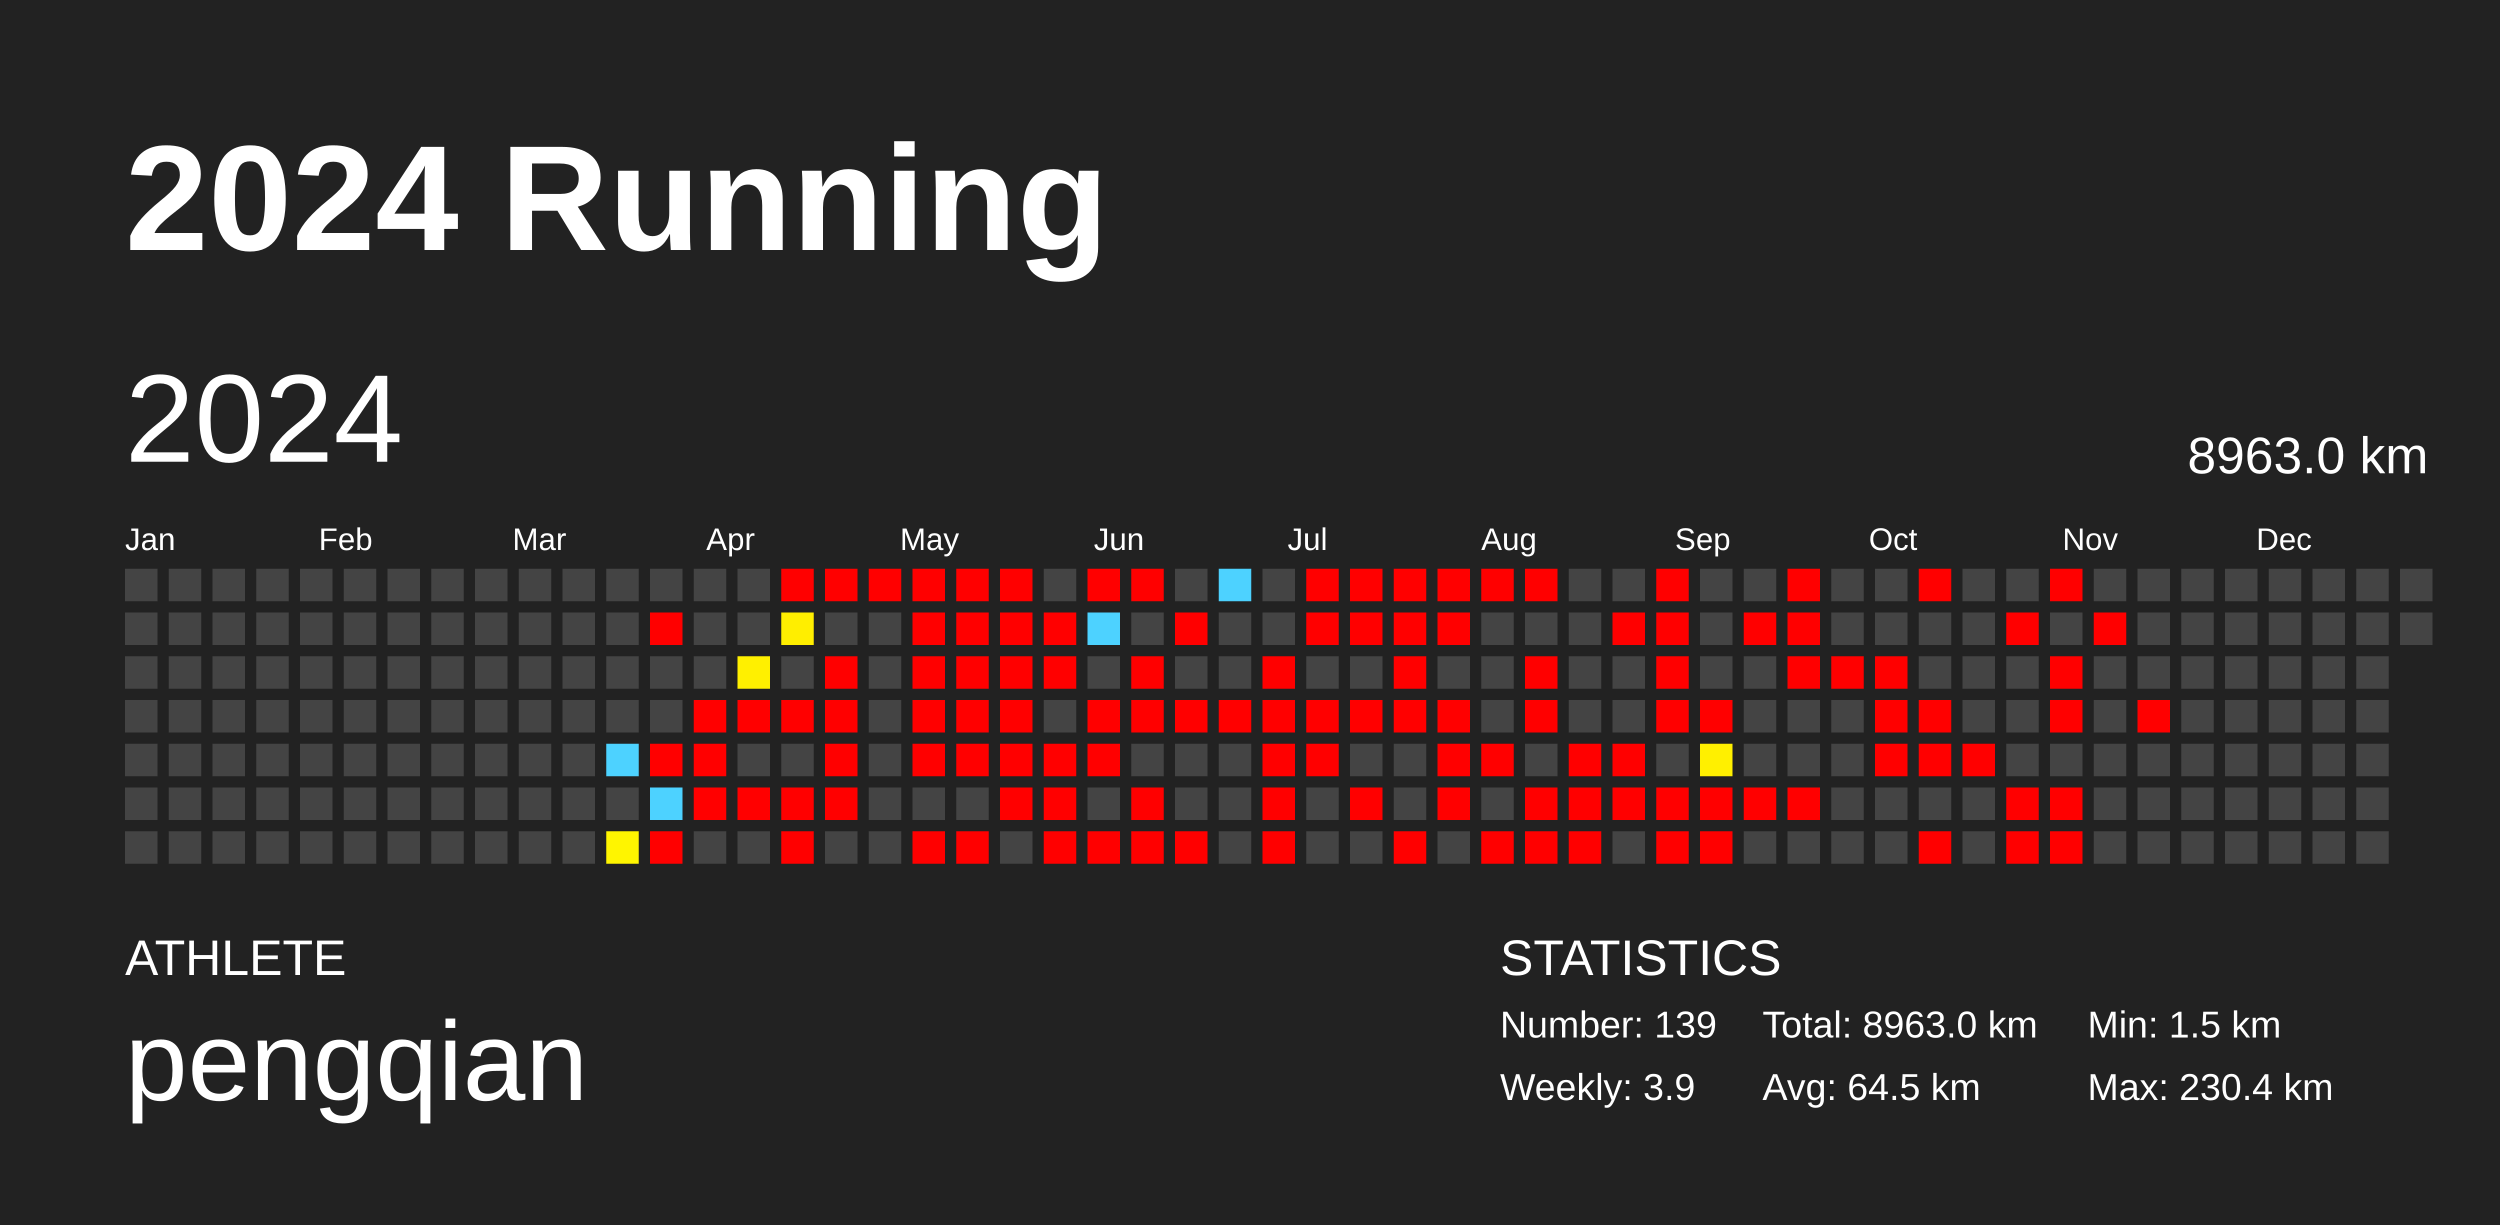
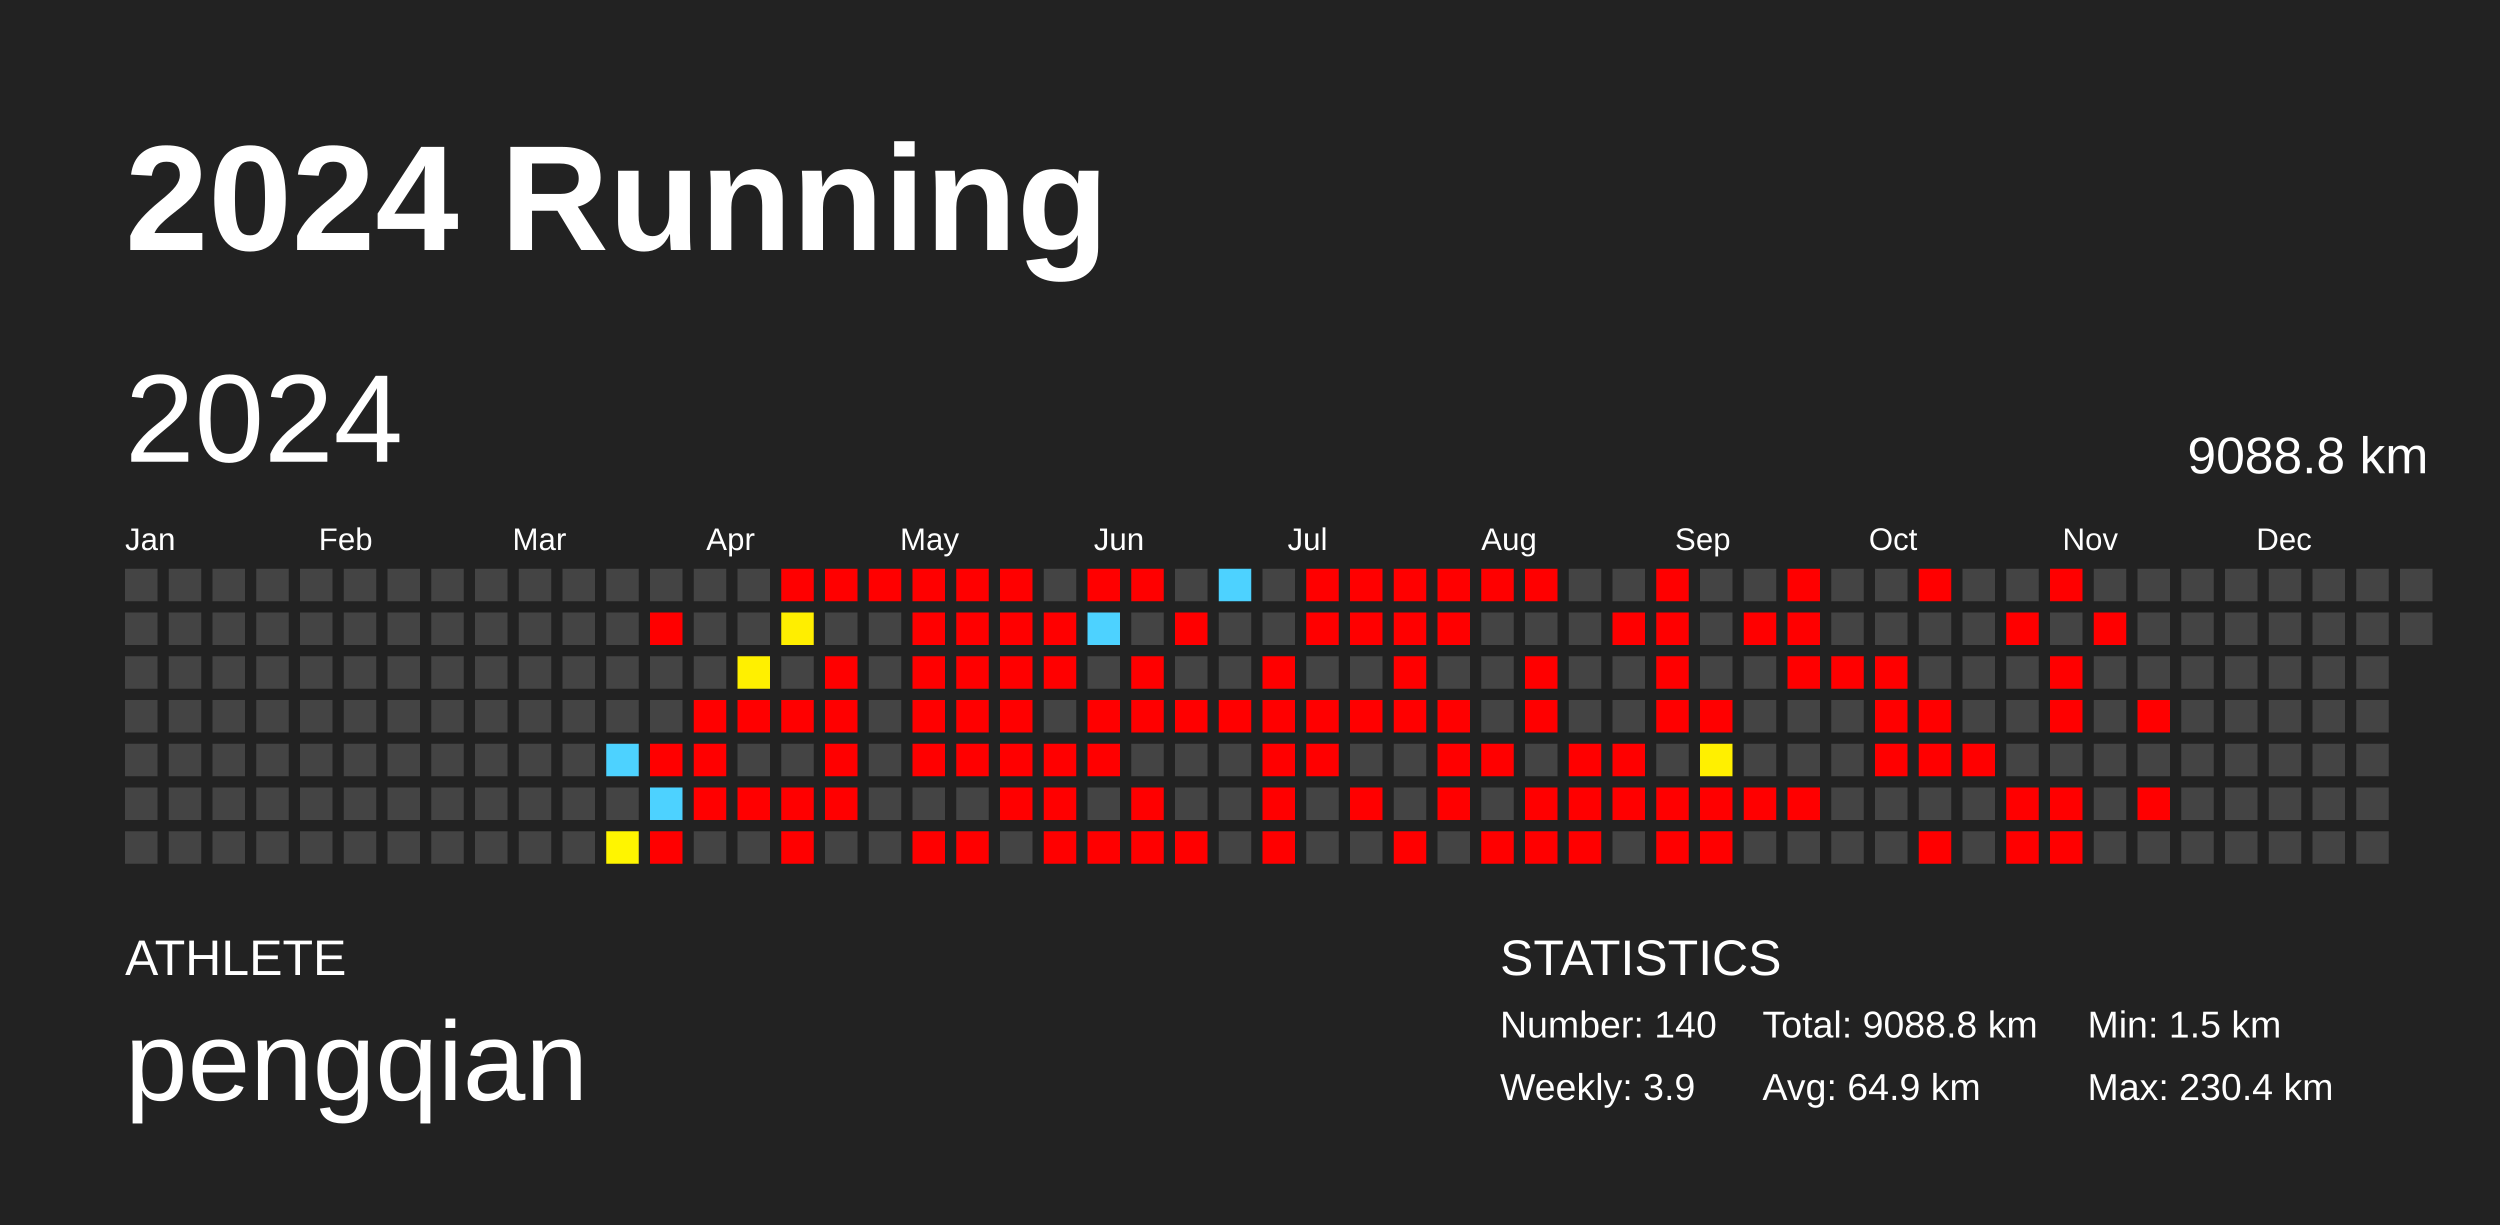
<svg xmlns="http://www.w3.org/2000/svg" baseProfile="full" height="98mm" version="1.1" viewBox="0,0,200,98" width="200mm">
  <defs />
  <rect fill="#222222" height="98" width="200" x="0" y="0" />
  <text fill="#FFFFFF" style="font-size:12px; font-family:Arial; font-weight:bold;" x="10" y="20">2024 Running</text>
  <text fill="#FFFFFF" style="font-size:4px; font-family:Arial" x="10" y="78">ATHLETE</text>
  <text fill="#FFFFFF" style="font-size:9px; font-family:Arial" x="10" y="88">pengqian</text>
  <text fill="#FFFFFF" style="font-size:4px; font-family:Arial" x="120" y="78">STATISTICS</text>
-   <text fill="#FFFFFF" style="font-size:3px; font-family:Arial" x="120" y="83">Number: 139</text>
+   <text fill="#FFFFFF" style="font-size:3px; font-family:Arial" x="120" y="83">Number: 140</text>
  <text fill="#FFFFFF" style="font-size:3px; font-family:Arial" x="120" y="88">Weekly: 3.9</text>
-   <text fill="#FFFFFF" style="font-size:3px; font-family:Arial" x="141" y="83">Total: 8963.0 km</text>
-   <text fill="#FFFFFF" style="font-size:3px; font-family:Arial" x="141" y="88">Avg: 64.5 km</text>
+   <text fill="#FFFFFF" style="font-size:3px; font-family:Arial" x="141" y="83">Total: 9088.8 km</text>
+   <text fill="#FFFFFF" style="font-size:3px; font-family:Arial" x="141" y="88">Avg: 64.9 km</text>
  <text fill="#FFFFFF" style="font-size:3px; font-family:Arial" x="167" y="83">Min: 1.5 km</text>
  <text fill="#FFFFFF" style="font-size:3px; font-family:Arial" x="167" y="88">Max: 230.4 km</text>
  <text dominant-baseline="hanging" fill="#FFFFFF" style="font-size:10.0px; font-family:Arial;" x="10" y="30">2024</text>
-   <text dominant-baseline="hanging" fill="#FFFFFF" style="font-size:4.125px; font-family:Arial;" x="175" y="35">8963.0 km</text>
+   <text dominant-baseline="hanging" fill="#FFFFFF" style="font-size:4.125px; font-family:Arial;" x="175" y="35">9088.8 km</text>
  <text fill="#FFFFFF" style="font-size:2.5px; font-family:Arial" x="10.0" y="44">Jan</text>
  <text fill="#FFFFFF" style="font-size:2.5px; font-family:Arial" x="25.5" y="44">Feb</text>
  <text fill="#FFFFFF" style="font-size:2.5px; font-family:Arial" x="41.0" y="44">Mar</text>
  <text fill="#FFFFFF" style="font-size:2.5px; font-family:Arial" x="56.5" y="44">Apr</text>
  <text fill="#FFFFFF" style="font-size:2.5px; font-family:Arial" x="72.0" y="44">May</text>
  <text fill="#FFFFFF" style="font-size:2.5px; font-family:Arial" x="87.5" y="44">Jun</text>
  <text fill="#FFFFFF" style="font-size:2.5px; font-family:Arial" x="103.0" y="44">Jul</text>
  <text fill="#FFFFFF" style="font-size:2.5px; font-family:Arial" x="118.5" y="44">Aug</text>
  <text fill="#FFFFFF" style="font-size:2.5px; font-family:Arial" x="134.0" y="44">Sep</text>
  <text fill="#FFFFFF" style="font-size:2.5px; font-family:Arial" x="149.5" y="44">Oct</text>
  <text fill="#FFFFFF" style="font-size:2.5px; font-family:Arial" x="165.0" y="44">Nov</text>
  <text fill="#FFFFFF" style="font-size:2.5px; font-family:Arial" x="180.5" y="44">Dec</text>
  <rect fill="#444444" height="2.6" width="2.6" x="10.0" y="45.5" />
  <rect fill="#444444" height="2.6" width="2.6" x="10.0" y="49.0" />
  <rect fill="#444444" height="2.6" width="2.6" x="10.0" y="52.5" />
  <rect fill="#444444" height="2.6" width="2.6" x="10.0" y="56.0" />
  <rect fill="#444444" height="2.6" width="2.6" x="10.0" y="59.5" />
  <rect fill="#444444" height="2.6" width="2.6" x="10.0" y="63.0" />
  <rect fill="#444444" height="2.6" width="2.6" x="10.0" y="66.5" />
  <rect fill="#444444" height="2.6" width="2.6" x="13.5" y="45.5" />
  <rect fill="#444444" height="2.6" width="2.6" x="13.5" y="49.0" />
  <rect fill="#444444" height="2.6" width="2.6" x="13.5" y="52.5" />
  <rect fill="#444444" height="2.6" width="2.6" x="13.5" y="56.0" />
  <rect fill="#444444" height="2.6" width="2.6" x="13.5" y="59.5" />
  <rect fill="#444444" height="2.6" width="2.6" x="13.5" y="63.0" />
  <rect fill="#444444" height="2.6" width="2.6" x="13.5" y="66.5" />
  <rect fill="#444444" height="2.6" width="2.6" x="17.0" y="45.5" />
  <rect fill="#444444" height="2.6" width="2.6" x="17.0" y="49.0" />
  <rect fill="#444444" height="2.6" width="2.6" x="17.0" y="52.5" />
  <rect fill="#444444" height="2.6" width="2.6" x="17.0" y="56.0" />
  <rect fill="#444444" height="2.6" width="2.6" x="17.0" y="59.5" />
  <rect fill="#444444" height="2.6" width="2.6" x="17.0" y="63.0" />
  <rect fill="#444444" height="2.6" width="2.6" x="17.0" y="66.5" />
  <rect fill="#444444" height="2.6" width="2.6" x="20.5" y="45.5" />
  <rect fill="#444444" height="2.6" width="2.6" x="20.5" y="49.0" />
  <rect fill="#444444" height="2.6" width="2.6" x="20.5" y="52.5" />
  <rect fill="#444444" height="2.6" width="2.6" x="20.5" y="56.0" />
  <rect fill="#444444" height="2.6" width="2.6" x="20.5" y="59.5" />
  <rect fill="#444444" height="2.6" width="2.6" x="20.5" y="63.0" />
  <rect fill="#444444" height="2.6" width="2.6" x="20.5" y="66.5" />
  <rect fill="#444444" height="2.6" width="2.6" x="24.0" y="45.5" />
  <rect fill="#444444" height="2.6" width="2.6" x="24.0" y="49.0" />
  <rect fill="#444444" height="2.6" width="2.6" x="24.0" y="52.5" />
  <rect fill="#444444" height="2.6" width="2.6" x="24.0" y="56.0" />
  <rect fill="#444444" height="2.6" width="2.6" x="24.0" y="59.5" />
  <rect fill="#444444" height="2.6" width="2.6" x="24.0" y="63.0" />
  <rect fill="#444444" height="2.6" width="2.6" x="24.0" y="66.5" />
  <rect fill="#444444" height="2.6" width="2.6" x="27.5" y="45.5" />
  <rect fill="#444444" height="2.6" width="2.6" x="27.5" y="49.0" />
  <rect fill="#444444" height="2.6" width="2.6" x="27.5" y="52.5" />
  <rect fill="#444444" height="2.6" width="2.6" x="27.5" y="56.0" />
  <rect fill="#444444" height="2.6" width="2.6" x="27.5" y="59.5" />
  <rect fill="#444444" height="2.6" width="2.6" x="27.5" y="63.0" />
  <rect fill="#444444" height="2.6" width="2.6" x="27.5" y="66.5" />
  <rect fill="#444444" height="2.6" width="2.6" x="31.0" y="45.5" />
  <rect fill="#444444" height="2.6" width="2.6" x="31.0" y="49.0" />
  <rect fill="#444444" height="2.6" width="2.6" x="31.0" y="52.5" />
  <rect fill="#444444" height="2.6" width="2.6" x="31.0" y="56.0" />
  <rect fill="#444444" height="2.6" width="2.6" x="31.0" y="59.5" />
  <rect fill="#444444" height="2.6" width="2.6" x="31.0" y="63.0" />
  <rect fill="#444444" height="2.6" width="2.6" x="31.0" y="66.5" />
  <rect fill="#444444" height="2.6" width="2.6" x="34.5" y="45.5" />
  <rect fill="#444444" height="2.6" width="2.6" x="34.5" y="49.0" />
  <rect fill="#444444" height="2.6" width="2.6" x="34.5" y="52.5" />
  <rect fill="#444444" height="2.6" width="2.6" x="34.5" y="56.0" />
  <rect fill="#444444" height="2.6" width="2.6" x="34.5" y="59.5" />
  <rect fill="#444444" height="2.6" width="2.6" x="34.5" y="63.0" />
  <rect fill="#444444" height="2.6" width="2.6" x="34.5" y="66.5" />
  <rect fill="#444444" height="2.6" width="2.6" x="38.0" y="45.5" />
  <rect fill="#444444" height="2.6" width="2.6" x="38.0" y="49.0" />
  <rect fill="#444444" height="2.6" width="2.6" x="38.0" y="52.5" />
  <rect fill="#444444" height="2.6" width="2.6" x="38.0" y="56.0" />
  <rect fill="#444444" height="2.6" width="2.6" x="38.0" y="59.5" />
  <rect fill="#444444" height="2.6" width="2.6" x="38.0" y="63.0" />
  <rect fill="#444444" height="2.6" width="2.6" x="38.0" y="66.5" />
  <rect fill="#444444" height="2.6" width="2.6" x="41.5" y="45.5" />
  <rect fill="#444444" height="2.6" width="2.6" x="41.5" y="49.0" />
  <rect fill="#444444" height="2.6" width="2.6" x="41.5" y="52.5" />
  <rect fill="#444444" height="2.6" width="2.6" x="41.5" y="56.0" />
  <rect fill="#444444" height="2.6" width="2.6" x="41.5" y="59.5" />
  <rect fill="#444444" height="2.6" width="2.6" x="41.5" y="63.0" />
  <rect fill="#444444" height="2.6" width="2.6" x="41.5" y="66.5" />
  <rect fill="#444444" height="2.6" width="2.6" x="45.0" y="45.5" />
  <rect fill="#444444" height="2.6" width="2.6" x="45.0" y="49.0" />
  <rect fill="#444444" height="2.6" width="2.6" x="45.0" y="52.5" />
  <rect fill="#444444" height="2.6" width="2.6" x="45.0" y="56.0" />
  <rect fill="#444444" height="2.6" width="2.6" x="45.0" y="59.5" />
  <rect fill="#444444" height="2.6" width="2.6" x="45.0" y="63.0" />
  <rect fill="#444444" height="2.6" width="2.6" x="45.0" y="66.5" />
  <rect fill="#444444" height="2.6" width="2.6" x="48.5" y="45.5" />
  <rect fill="#444444" height="2.6" width="2.6" x="48.5" y="49.0" />
  <rect fill="#444444" height="2.6" width="2.6" x="48.5" y="52.5" />
  <rect fill="#444444" height="2.6" width="2.6" x="48.5" y="56.0" />
  <rect fill="#4dd2ff" height="2.6" width="2.6" x="48.5" y="59.5" />
  <rect fill="#444444" height="2.6" width="2.6" x="48.5" y="63.0" />
  <rect fill="#fff500" height="2.6" width="2.6" x="48.5" y="66.5" />
  <rect fill="#444444" height="2.6" width="2.6" x="52.0" y="45.5" />
  <rect fill="red" height="2.6" width="2.6" x="52.0" y="49.0" />
  <rect fill="#444444" height="2.6" width="2.6" x="52.0" y="52.5" />
  <rect fill="#444444" height="2.6" width="2.6" x="52.0" y="56.0" />
  <rect fill="red" height="2.6" width="2.6" x="52.0" y="59.5" />
  <rect fill="#4dd2ff" height="2.6" width="2.6" x="52.0" y="63.0" />
  <rect fill="red" height="2.6" width="2.6" x="52.0" y="66.5" />
  <rect fill="#444444" height="2.6" width="2.6" x="55.5" y="45.5" />
  <rect fill="#444444" height="2.6" width="2.6" x="55.5" y="49.0" />
  <rect fill="#444444" height="2.6" width="2.6" x="55.5" y="52.5" />
  <rect fill="red" height="2.6" width="2.6" x="55.5" y="56.0" />
  <rect fill="red" height="2.6" width="2.6" x="55.5" y="59.5" />
  <rect fill="red" height="2.6" width="2.6" x="55.5" y="63.0" />
  <rect fill="#444444" height="2.6" width="2.6" x="55.5" y="66.5" />
  <rect fill="#444444" height="2.6" width="2.6" x="59.0" y="45.5" />
  <rect fill="#444444" height="2.6" width="2.6" x="59.0" y="49.0" />
  <rect fill="#fff000" height="2.6" width="2.6" x="59.0" y="52.5" />
  <rect fill="red" height="2.6" width="2.6" x="59.0" y="56.0" />
  <rect fill="#444444" height="2.6" width="2.6" x="59.0" y="59.5" />
  <rect fill="red" height="2.6" width="2.6" x="59.0" y="63.0" />
  <rect fill="#444444" height="2.6" width="2.6" x="59.0" y="66.5" />
  <rect fill="red" height="2.6" width="2.6" x="62.5" y="45.5" />
  <rect fill="#ffee00" height="2.6" width="2.6" x="62.5" y="49.0" />
  <rect fill="#444444" height="2.6" width="2.6" x="62.5" y="52.5" />
  <rect fill="red" height="2.6" width="2.6" x="62.5" y="56.0" />
  <rect fill="#444444" height="2.6" width="2.6" x="62.5" y="59.5" />
  <rect fill="red" height="2.6" width="2.6" x="62.5" y="63.0" />
  <rect fill="red" height="2.6" width="2.6" x="62.5" y="66.5" />
  <rect fill="red" height="2.6" width="2.6" x="66.0" y="45.5" />
  <rect fill="#444444" height="2.6" width="2.6" x="66.0" y="49.0" />
  <rect fill="red" height="2.6" width="2.6" x="66.0" y="52.5" />
  <rect fill="red" height="2.6" width="2.6" x="66.0" y="56.0" />
  <rect fill="red" height="2.6" width="2.6" x="66.0" y="59.5" />
  <rect fill="red" height="2.6" width="2.6" x="66.0" y="63.0" />
  <rect fill="#444444" height="2.6" width="2.6" x="66.0" y="66.5" />
  <rect fill="red" height="2.6" width="2.6" x="69.5" y="45.5" />
  <rect fill="#444444" height="2.6" width="2.6" x="69.5" y="49.0" />
  <rect fill="#444444" height="2.6" width="2.6" x="69.5" y="52.5" />
  <rect fill="#444444" height="2.6" width="2.6" x="69.5" y="56.0" />
  <rect fill="#444444" height="2.6" width="2.6" x="69.5" y="59.5" />
  <rect fill="#444444" height="2.6" width="2.6" x="69.5" y="63.0" />
  <rect fill="#444444" height="2.6" width="2.6" x="69.5" y="66.5" />
  <rect fill="red" height="2.6" width="2.6" x="73.0" y="45.5" />
  <rect fill="red" height="2.6" width="2.6" x="73.0" y="49.0" />
  <rect fill="red" height="2.6" width="2.6" x="73.0" y="52.5" />
  <rect fill="red" height="2.6" width="2.6" x="73.0" y="56.0" />
  <rect fill="red" height="2.6" width="2.6" x="73.0" y="59.5" />
  <rect fill="#444444" height="2.6" width="2.6" x="73.0" y="63.0" />
  <rect fill="red" height="2.6" width="2.6" x="73.0" y="66.5" />
  <rect fill="red" height="2.6" width="2.6" x="76.5" y="45.5" />
  <rect fill="red" height="2.6" width="2.6" x="76.5" y="49.0" />
  <rect fill="red" height="2.6" width="2.6" x="76.5" y="52.5" />
  <rect fill="red" height="2.6" width="2.6" x="76.5" y="56.0" />
  <rect fill="red" height="2.6" width="2.6" x="76.5" y="59.5" />
  <rect fill="#444444" height="2.6" width="2.6" x="76.5" y="63.0" />
  <rect fill="red" height="2.6" width="2.6" x="76.5" y="66.5" />
  <rect fill="red" height="2.6" width="2.6" x="80.0" y="45.5" />
  <rect fill="red" height="2.6" width="2.6" x="80.0" y="49.0" />
  <rect fill="red" height="2.6" width="2.6" x="80.0" y="52.5" />
  <rect fill="red" height="2.6" width="2.6" x="80.0" y="56.0" />
  <rect fill="red" height="2.6" width="2.6" x="80.0" y="59.5" />
  <rect fill="red" height="2.6" width="2.6" x="80.0" y="63.0" />
  <rect fill="#444444" height="2.6" width="2.6" x="80.0" y="66.5" />
  <rect fill="#444444" height="2.6" width="2.6" x="83.5" y="45.5" />
  <rect fill="red" height="2.6" width="2.6" x="83.5" y="49.0" />
  <rect fill="red" height="2.6" width="2.6" x="83.5" y="52.5" />
  <rect fill="#444444" height="2.6" width="2.6" x="83.5" y="56.0" />
  <rect fill="red" height="2.6" width="2.6" x="83.5" y="59.5" />
  <rect fill="red" height="2.6" width="2.6" x="83.5" y="63.0" />
  <rect fill="red" height="2.6" width="2.6" x="83.5" y="66.5" />
  <rect fill="red" height="2.6" width="2.6" x="87.0" y="45.5" />
  <rect fill="#4dd2ff" height="2.6" width="2.6" x="87.0" y="49.0" />
  <rect fill="#444444" height="2.6" width="2.6" x="87.0" y="52.5" />
  <rect fill="red" height="2.6" width="2.6" x="87.0" y="56.0" />
  <rect fill="red" height="2.6" width="2.6" x="87.0" y="59.5" />
  <rect fill="#444444" height="2.6" width="2.6" x="87.0" y="63.0" />
  <rect fill="red" height="2.6" width="2.6" x="87.0" y="66.5" />
  <rect fill="red" height="2.6" width="2.6" x="90.5" y="45.5" />
  <rect fill="#444444" height="2.6" width="2.6" x="90.5" y="49.0" />
  <rect fill="red" height="2.6" width="2.6" x="90.5" y="52.5" />
  <rect fill="red" height="2.6" width="2.6" x="90.5" y="56.0" />
  <rect fill="#444444" height="2.6" width="2.6" x="90.5" y="59.5" />
  <rect fill="red" height="2.6" width="2.6" x="90.5" y="63.0" />
  <rect fill="red" height="2.6" width="2.6" x="90.5" y="66.5" />
  <rect fill="#444444" height="2.6" width="2.6" x="94.0" y="45.5" />
  <rect fill="red" height="2.6" width="2.6" x="94.0" y="49.0" />
  <rect fill="#444444" height="2.6" width="2.6" x="94.0" y="52.5" />
  <rect fill="red" height="2.6" width="2.6" x="94.0" y="56.0" />
  <rect fill="#444444" height="2.6" width="2.6" x="94.0" y="59.5" />
  <rect fill="#444444" height="2.6" width="2.6" x="94.0" y="63.0" />
  <rect fill="red" height="2.6" width="2.6" x="94.0" y="66.5" />
  <rect fill="#4dd2ff" height="2.6" width="2.6" x="97.5" y="45.5" />
  <rect fill="#444444" height="2.6" width="2.6" x="97.5" y="49.0" />
  <rect fill="#444444" height="2.6" width="2.6" x="97.5" y="52.5" />
  <rect fill="red" height="2.6" width="2.6" x="97.5" y="56.0" />
  <rect fill="#444444" height="2.6" width="2.6" x="97.5" y="59.5" />
  <rect fill="#444444" height="2.6" width="2.6" x="97.5" y="63.0" />
  <rect fill="#444444" height="2.6" width="2.6" x="97.5" y="66.5" />
  <rect fill="#444444" height="2.6" width="2.6" x="101.0" y="45.5" />
  <rect fill="#444444" height="2.6" width="2.6" x="101.0" y="49.0" />
  <rect fill="red" height="2.6" width="2.6" x="101.0" y="52.5" />
  <rect fill="red" height="2.6" width="2.6" x="101.0" y="56.0" />
  <rect fill="red" height="2.6" width="2.6" x="101.0" y="59.5" />
  <rect fill="red" height="2.6" width="2.6" x="101.0" y="63.0" />
  <rect fill="red" height="2.6" width="2.6" x="101.0" y="66.5" />
  <rect fill="red" height="2.6" width="2.6" x="104.5" y="45.5" />
  <rect fill="red" height="2.6" width="2.6" x="104.5" y="49.0" />
  <rect fill="#444444" height="2.6" width="2.6" x="104.5" y="52.5" />
  <rect fill="red" height="2.6" width="2.6" x="104.5" y="56.0" />
  <rect fill="red" height="2.6" width="2.6" x="104.5" y="59.5" />
  <rect fill="#444444" height="2.6" width="2.6" x="104.5" y="63.0" />
  <rect fill="#444444" height="2.6" width="2.6" x="104.5" y="66.5" />
  <rect fill="red" height="2.6" width="2.6" x="108.0" y="45.5" />
  <rect fill="red" height="2.6" width="2.6" x="108.0" y="49.0" />
  <rect fill="#444444" height="2.6" width="2.6" x="108.0" y="52.5" />
  <rect fill="red" height="2.6" width="2.6" x="108.0" y="56.0" />
  <rect fill="#444444" height="2.6" width="2.6" x="108.0" y="59.5" />
  <rect fill="red" height="2.6" width="2.6" x="108.0" y="63.0" />
  <rect fill="#444444" height="2.6" width="2.6" x="108.0" y="66.5" />
  <rect fill="red" height="2.6" width="2.6" x="111.5" y="45.5" />
  <rect fill="red" height="2.6" width="2.6" x="111.5" y="49.0" />
  <rect fill="red" height="2.6" width="2.6" x="111.5" y="52.5" />
  <rect fill="red" height="2.6" width="2.6" x="111.5" y="56.0" />
  <rect fill="#444444" height="2.6" width="2.6" x="111.5" y="59.5" />
  <rect fill="#444444" height="2.6" width="2.6" x="111.5" y="63.0" />
  <rect fill="red" height="2.6" width="2.6" x="111.5" y="66.5" />
  <rect fill="red" height="2.6" width="2.6" x="115.0" y="45.5" />
  <rect fill="red" height="2.6" width="2.6" x="115.0" y="49.0" />
  <rect fill="#444444" height="2.6" width="2.6" x="115.0" y="52.5" />
  <rect fill="red" height="2.6" width="2.6" x="115.0" y="56.0" />
  <rect fill="red" height="2.6" width="2.6" x="115.0" y="59.5" />
  <rect fill="red" height="2.6" width="2.6" x="115.0" y="63.0" />
  <rect fill="#444444" height="2.6" width="2.6" x="115.0" y="66.5" />
  <rect fill="red" height="2.6" width="2.6" x="118.5" y="45.5" />
  <rect fill="#444444" height="2.6" width="2.6" x="118.5" y="49.0" />
  <rect fill="#444444" height="2.6" width="2.6" x="118.5" y="52.5" />
  <rect fill="#444444" height="2.6" width="2.6" x="118.5" y="56.0" />
  <rect fill="red" height="2.6" width="2.6" x="118.5" y="59.5" />
  <rect fill="#444444" height="2.6" width="2.6" x="118.5" y="63.0" />
  <rect fill="red" height="2.6" width="2.6" x="118.5" y="66.5" />
  <rect fill="red" height="2.6" width="2.6" x="122.0" y="45.5" />
  <rect fill="#444444" height="2.6" width="2.6" x="122.0" y="49.0" />
  <rect fill="red" height="2.6" width="2.6" x="122.0" y="52.5" />
  <rect fill="red" height="2.6" width="2.6" x="122.0" y="56.0" />
  <rect fill="#444444" height="2.6" width="2.6" x="122.0" y="59.5" />
  <rect fill="red" height="2.6" width="2.6" x="122.0" y="63.0" />
  <rect fill="red" height="2.6" width="2.6" x="122.0" y="66.5" />
  <rect fill="#444444" height="2.6" width="2.6" x="125.5" y="45.5" />
  <rect fill="#444444" height="2.6" width="2.6" x="125.5" y="49.0" />
  <rect fill="#444444" height="2.6" width="2.6" x="125.5" y="52.5" />
  <rect fill="#444444" height="2.6" width="2.6" x="125.5" y="56.0" />
  <rect fill="red" height="2.6" width="2.6" x="125.5" y="59.5" />
  <rect fill="red" height="2.6" width="2.6" x="125.5" y="63.0" />
  <rect fill="red" height="2.6" width="2.6" x="125.5" y="66.5" />
  <rect fill="#444444" height="2.6" width="2.6" x="129.0" y="45.5" />
  <rect fill="red" height="2.6" width="2.6" x="129.0" y="49.0" />
  <rect fill="#444444" height="2.6" width="2.6" x="129.0" y="52.5" />
  <rect fill="#444444" height="2.6" width="2.6" x="129.0" y="56.0" />
  <rect fill="red" height="2.6" width="2.6" x="129.0" y="59.5" />
  <rect fill="red" height="2.6" width="2.6" x="129.0" y="63.0" />
  <rect fill="#444444" height="2.6" width="2.6" x="129.0" y="66.5" />
  <rect fill="red" height="2.6" width="2.6" x="132.5" y="45.5" />
  <rect fill="red" height="2.6" width="2.6" x="132.5" y="49.0" />
  <rect fill="red" height="2.6" width="2.6" x="132.5" y="52.5" />
  <rect fill="red" height="2.6" width="2.6" x="132.5" y="56.0" />
  <rect fill="#444444" height="2.6" width="2.6" x="132.5" y="59.5" />
  <rect fill="red" height="2.6" width="2.6" x="132.5" y="63.0" />
  <rect fill="red" height="2.6" width="2.6" x="132.5" y="66.5" />
  <rect fill="#444444" height="2.6" width="2.6" x="136.0" y="45.5" />
  <rect fill="#444444" height="2.6" width="2.6" x="136.0" y="49.0" />
  <rect fill="#444444" height="2.6" width="2.6" x="136.0" y="52.5" />
  <rect fill="red" height="2.6" width="2.6" x="136.0" y="56.0" />
  <rect fill="#fff000" height="2.6" width="2.6" x="136.0" y="59.5" />
  <rect fill="red" height="2.6" width="2.6" x="136.0" y="63.0" />
  <rect fill="red" height="2.6" width="2.6" x="136.0" y="66.5" />
  <rect fill="#444444" height="2.6" width="2.6" x="139.5" y="45.5" />
  <rect fill="red" height="2.6" width="2.6" x="139.5" y="49.0" />
  <rect fill="#444444" height="2.6" width="2.6" x="139.5" y="52.5" />
  <rect fill="#444444" height="2.6" width="2.6" x="139.5" y="56.0" />
  <rect fill="#444444" height="2.6" width="2.6" x="139.5" y="59.5" />
  <rect fill="red" height="2.6" width="2.6" x="139.5" y="63.0" />
  <rect fill="#444444" height="2.6" width="2.6" x="139.5" y="66.5" />
  <rect fill="red" height="2.6" width="2.6" x="143.0" y="45.5" />
  <rect fill="red" height="2.6" width="2.6" x="143.0" y="49.0" />
  <rect fill="red" height="2.6" width="2.6" x="143.0" y="52.5" />
  <rect fill="#444444" height="2.6" width="2.6" x="143.0" y="56.0" />
  <rect fill="#444444" height="2.6" width="2.6" x="143.0" y="59.5" />
  <rect fill="red" height="2.6" width="2.6" x="143.0" y="63.0" />
  <rect fill="#444444" height="2.6" width="2.6" x="143.0" y="66.5" />
  <rect fill="#444444" height="2.6" width="2.6" x="146.5" y="45.5" />
  <rect fill="#444444" height="2.6" width="2.6" x="146.5" y="49.0" />
  <rect fill="red" height="2.6" width="2.6" x="146.5" y="52.5" />
  <rect fill="#444444" height="2.6" width="2.6" x="146.5" y="56.0" />
  <rect fill="#444444" height="2.6" width="2.6" x="146.5" y="59.5" />
  <rect fill="#444444" height="2.6" width="2.6" x="146.5" y="63.0" />
  <rect fill="#444444" height="2.6" width="2.6" x="146.5" y="66.5" />
  <rect fill="#444444" height="2.6" width="2.6" x="150.0" y="45.5" />
  <rect fill="#444444" height="2.6" width="2.6" x="150.0" y="49.0" />
  <rect fill="red" height="2.6" width="2.6" x="150.0" y="52.5" />
  <rect fill="red" height="2.6" width="2.6" x="150.0" y="56.0" />
  <rect fill="red" height="2.6" width="2.6" x="150.0" y="59.5" />
  <rect fill="#444444" height="2.6" width="2.6" x="150.0" y="63.0" />
  <rect fill="#444444" height="2.6" width="2.6" x="150.0" y="66.5" />
  <rect fill="red" height="2.6" width="2.6" x="153.5" y="45.5" />
  <rect fill="#444444" height="2.6" width="2.6" x="153.5" y="49.0" />
  <rect fill="#444444" height="2.6" width="2.6" x="153.5" y="52.5" />
  <rect fill="red" height="2.6" width="2.6" x="153.5" y="56.0" />
  <rect fill="red" height="2.6" width="2.6" x="153.5" y="59.5" />
  <rect fill="#444444" height="2.6" width="2.6" x="153.5" y="63.0" />
  <rect fill="red" height="2.6" width="2.6" x="153.5" y="66.5" />
  <rect fill="#444444" height="2.6" width="2.6" x="157.0" y="45.5" />
  <rect fill="#444444" height="2.6" width="2.6" x="157.0" y="49.0" />
  <rect fill="#444444" height="2.6" width="2.6" x="157.0" y="52.5" />
  <rect fill="#444444" height="2.6" width="2.6" x="157.0" y="56.0" />
  <rect fill="red" height="2.6" width="2.6" x="157.0" y="59.5" />
  <rect fill="#444444" height="2.6" width="2.6" x="157.0" y="63.0" />
  <rect fill="#444444" height="2.6" width="2.6" x="157.0" y="66.5" />
  <rect fill="#444444" height="2.6" width="2.6" x="160.5" y="45.5" />
  <rect fill="red" height="2.6" width="2.6" x="160.5" y="49.0" />
  <rect fill="#444444" height="2.6" width="2.6" x="160.5" y="52.5" />
  <rect fill="#444444" height="2.6" width="2.6" x="160.5" y="56.0" />
  <rect fill="#444444" height="2.6" width="2.6" x="160.5" y="59.5" />
  <rect fill="red" height="2.6" width="2.6" x="160.5" y="63.0" />
  <rect fill="red" height="2.6" width="2.6" x="160.5" y="66.5" />
  <rect fill="red" height="2.6" width="2.6" x="164.0" y="45.5" />
  <rect fill="#444444" height="2.6" width="2.6" x="164.0" y="49.0" />
  <rect fill="red" height="2.6" width="2.6" x="164.0" y="52.5" />
  <rect fill="red" height="2.6" width="2.6" x="164.0" y="56.0" />
  <rect fill="#444444" height="2.6" width="2.6" x="164.0" y="59.5" />
  <rect fill="red" height="2.6" width="2.6" x="164.0" y="63.0" />
  <rect fill="red" height="2.6" width="2.6" x="164.0" y="66.5" />
  <rect fill="#444444" height="2.6" width="2.6" x="167.5" y="45.5" />
  <rect fill="red" height="2.6" width="2.6" x="167.5" y="49.0" />
  <rect fill="#444444" height="2.6" width="2.6" x="167.5" y="52.5" />
  <rect fill="#444444" height="2.6" width="2.6" x="167.5" y="56.0" />
  <rect fill="#444444" height="2.6" width="2.6" x="167.5" y="59.5" />
  <rect fill="#444444" height="2.6" width="2.6" x="167.5" y="63.0" />
  <rect fill="#444444" height="2.6" width="2.6" x="167.5" y="66.5" />
  <rect fill="#444444" height="2.6" width="2.6" x="171.0" y="45.5" />
  <rect fill="#444444" height="2.6" width="2.6" x="171.0" y="49.0" />
  <rect fill="#444444" height="2.6" width="2.6" x="171.0" y="52.5" />
  <rect fill="red" height="2.6" width="2.6" x="171.0" y="56.0" />
  <rect fill="#444444" height="2.6" width="2.6" x="171.0" y="59.5" />
-   <rect fill="#444444" height="2.6" width="2.6" x="171.0" y="63.0" />
+   <rect fill="red" height="2.6" width="2.6" x="171.0" y="63.0" />
  <rect fill="#444444" height="2.6" width="2.6" x="171.0" y="66.5" />
  <rect fill="#444444" height="2.6" width="2.6" x="174.5" y="45.5" />
  <rect fill="#444444" height="2.6" width="2.6" x="174.5" y="49.0" />
  <rect fill="#444444" height="2.6" width="2.6" x="174.5" y="52.5" />
  <rect fill="#444444" height="2.6" width="2.6" x="174.5" y="56.0" />
  <rect fill="#444444" height="2.6" width="2.6" x="174.5" y="59.5" />
  <rect fill="#444444" height="2.6" width="2.6" x="174.5" y="63.0" />
  <rect fill="#444444" height="2.6" width="2.6" x="174.5" y="66.5" />
  <rect fill="#444444" height="2.6" width="2.6" x="178.0" y="45.5" />
  <rect fill="#444444" height="2.6" width="2.6" x="178.0" y="49.0" />
  <rect fill="#444444" height="2.6" width="2.6" x="178.0" y="52.5" />
  <rect fill="#444444" height="2.6" width="2.6" x="178.0" y="56.0" />
  <rect fill="#444444" height="2.6" width="2.6" x="178.0" y="59.5" />
  <rect fill="#444444" height="2.6" width="2.6" x="178.0" y="63.0" />
  <rect fill="#444444" height="2.6" width="2.6" x="178.0" y="66.5" />
  <rect fill="#444444" height="2.6" width="2.6" x="181.5" y="45.5" />
  <rect fill="#444444" height="2.6" width="2.6" x="181.5" y="49.0" />
  <rect fill="#444444" height="2.6" width="2.6" x="181.5" y="52.5" />
  <rect fill="#444444" height="2.6" width="2.6" x="181.5" y="56.0" />
  <rect fill="#444444" height="2.6" width="2.6" x="181.5" y="59.5" />
  <rect fill="#444444" height="2.6" width="2.6" x="181.5" y="63.0" />
  <rect fill="#444444" height="2.6" width="2.6" x="181.5" y="66.5" />
  <rect fill="#444444" height="2.6" width="2.6" x="185.0" y="45.5" />
  <rect fill="#444444" height="2.6" width="2.6" x="185.0" y="49.0" />
  <rect fill="#444444" height="2.6" width="2.6" x="185.0" y="52.5" />
  <rect fill="#444444" height="2.6" width="2.6" x="185.0" y="56.0" />
  <rect fill="#444444" height="2.6" width="2.6" x="185.0" y="59.5" />
  <rect fill="#444444" height="2.6" width="2.6" x="185.0" y="63.0" />
  <rect fill="#444444" height="2.6" width="2.6" x="185.0" y="66.5" />
  <rect fill="#444444" height="2.6" width="2.6" x="188.5" y="45.5" />
  <rect fill="#444444" height="2.6" width="2.6" x="188.5" y="49.0" />
  <rect fill="#444444" height="2.6" width="2.6" x="188.5" y="52.5" />
  <rect fill="#444444" height="2.6" width="2.6" x="188.5" y="56.0" />
  <rect fill="#444444" height="2.6" width="2.6" x="188.5" y="59.5" />
  <rect fill="#444444" height="2.6" width="2.6" x="188.5" y="63.0" />
  <rect fill="#444444" height="2.6" width="2.6" x="188.5" y="66.5" />
  <rect fill="#444444" height="2.6" width="2.6" x="192.0" y="45.5" />
  <rect fill="#444444" height="2.6" width="2.6" x="192.0" y="49.0" />
</svg>
